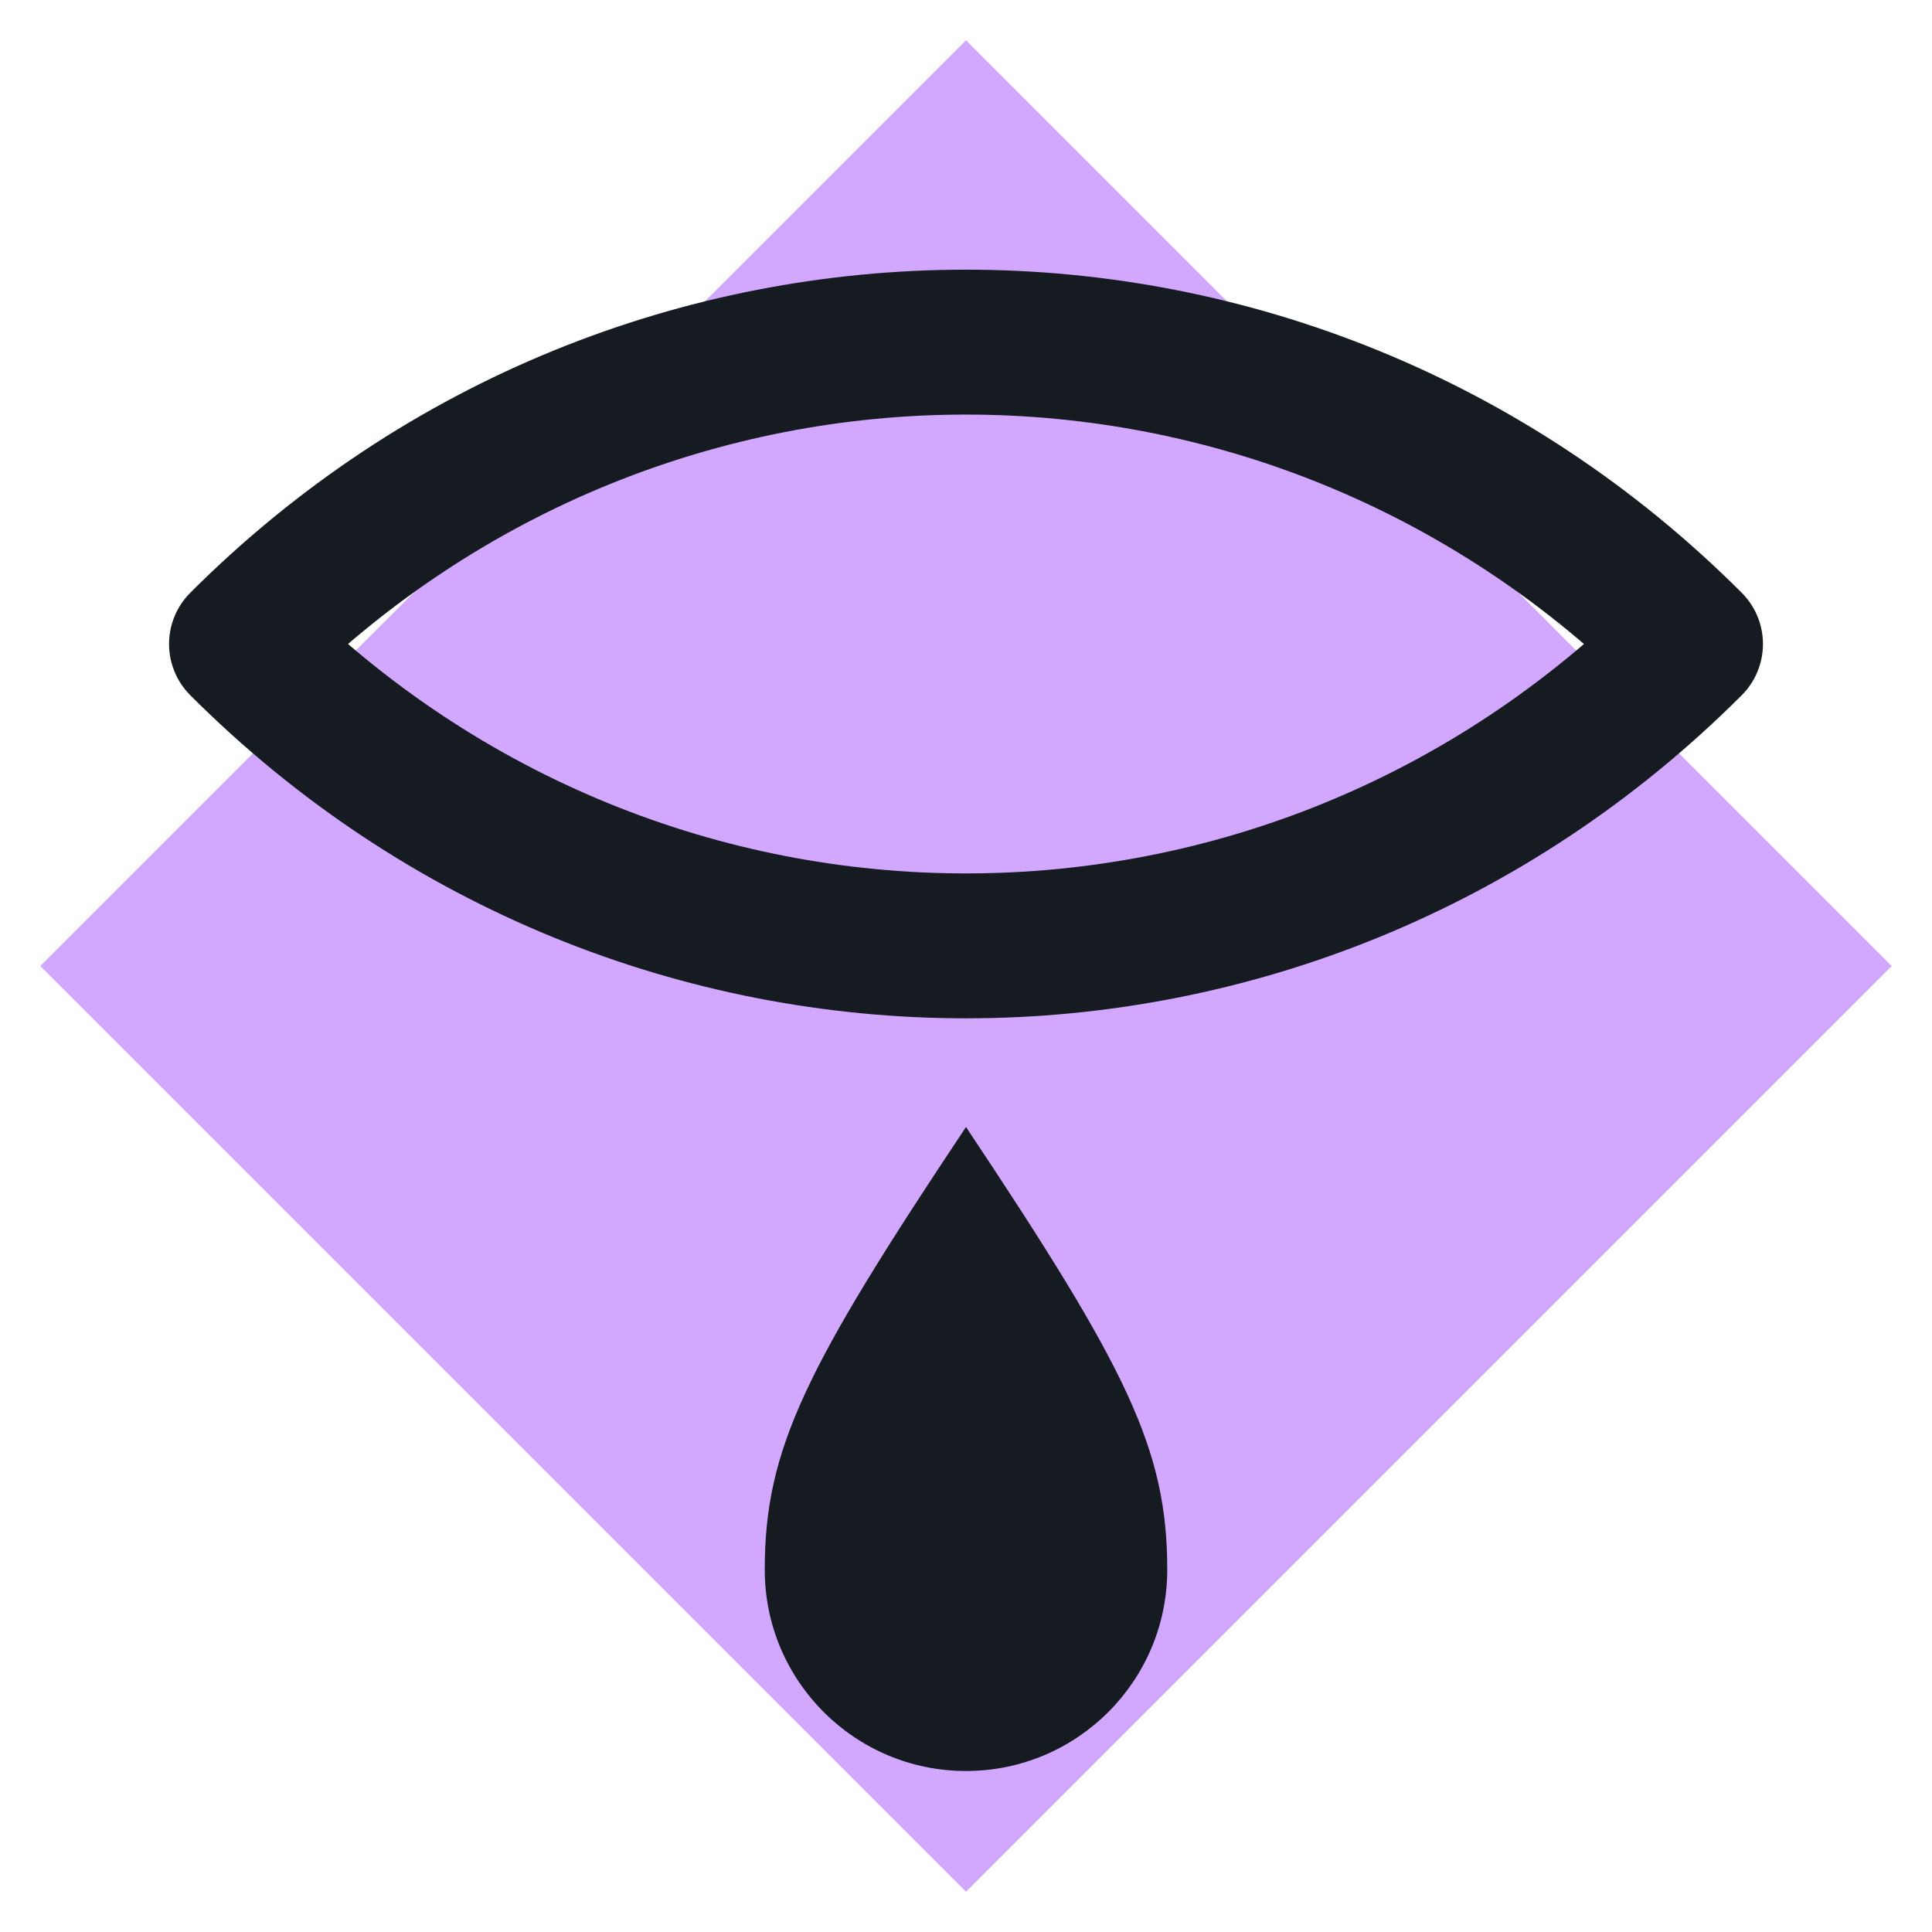
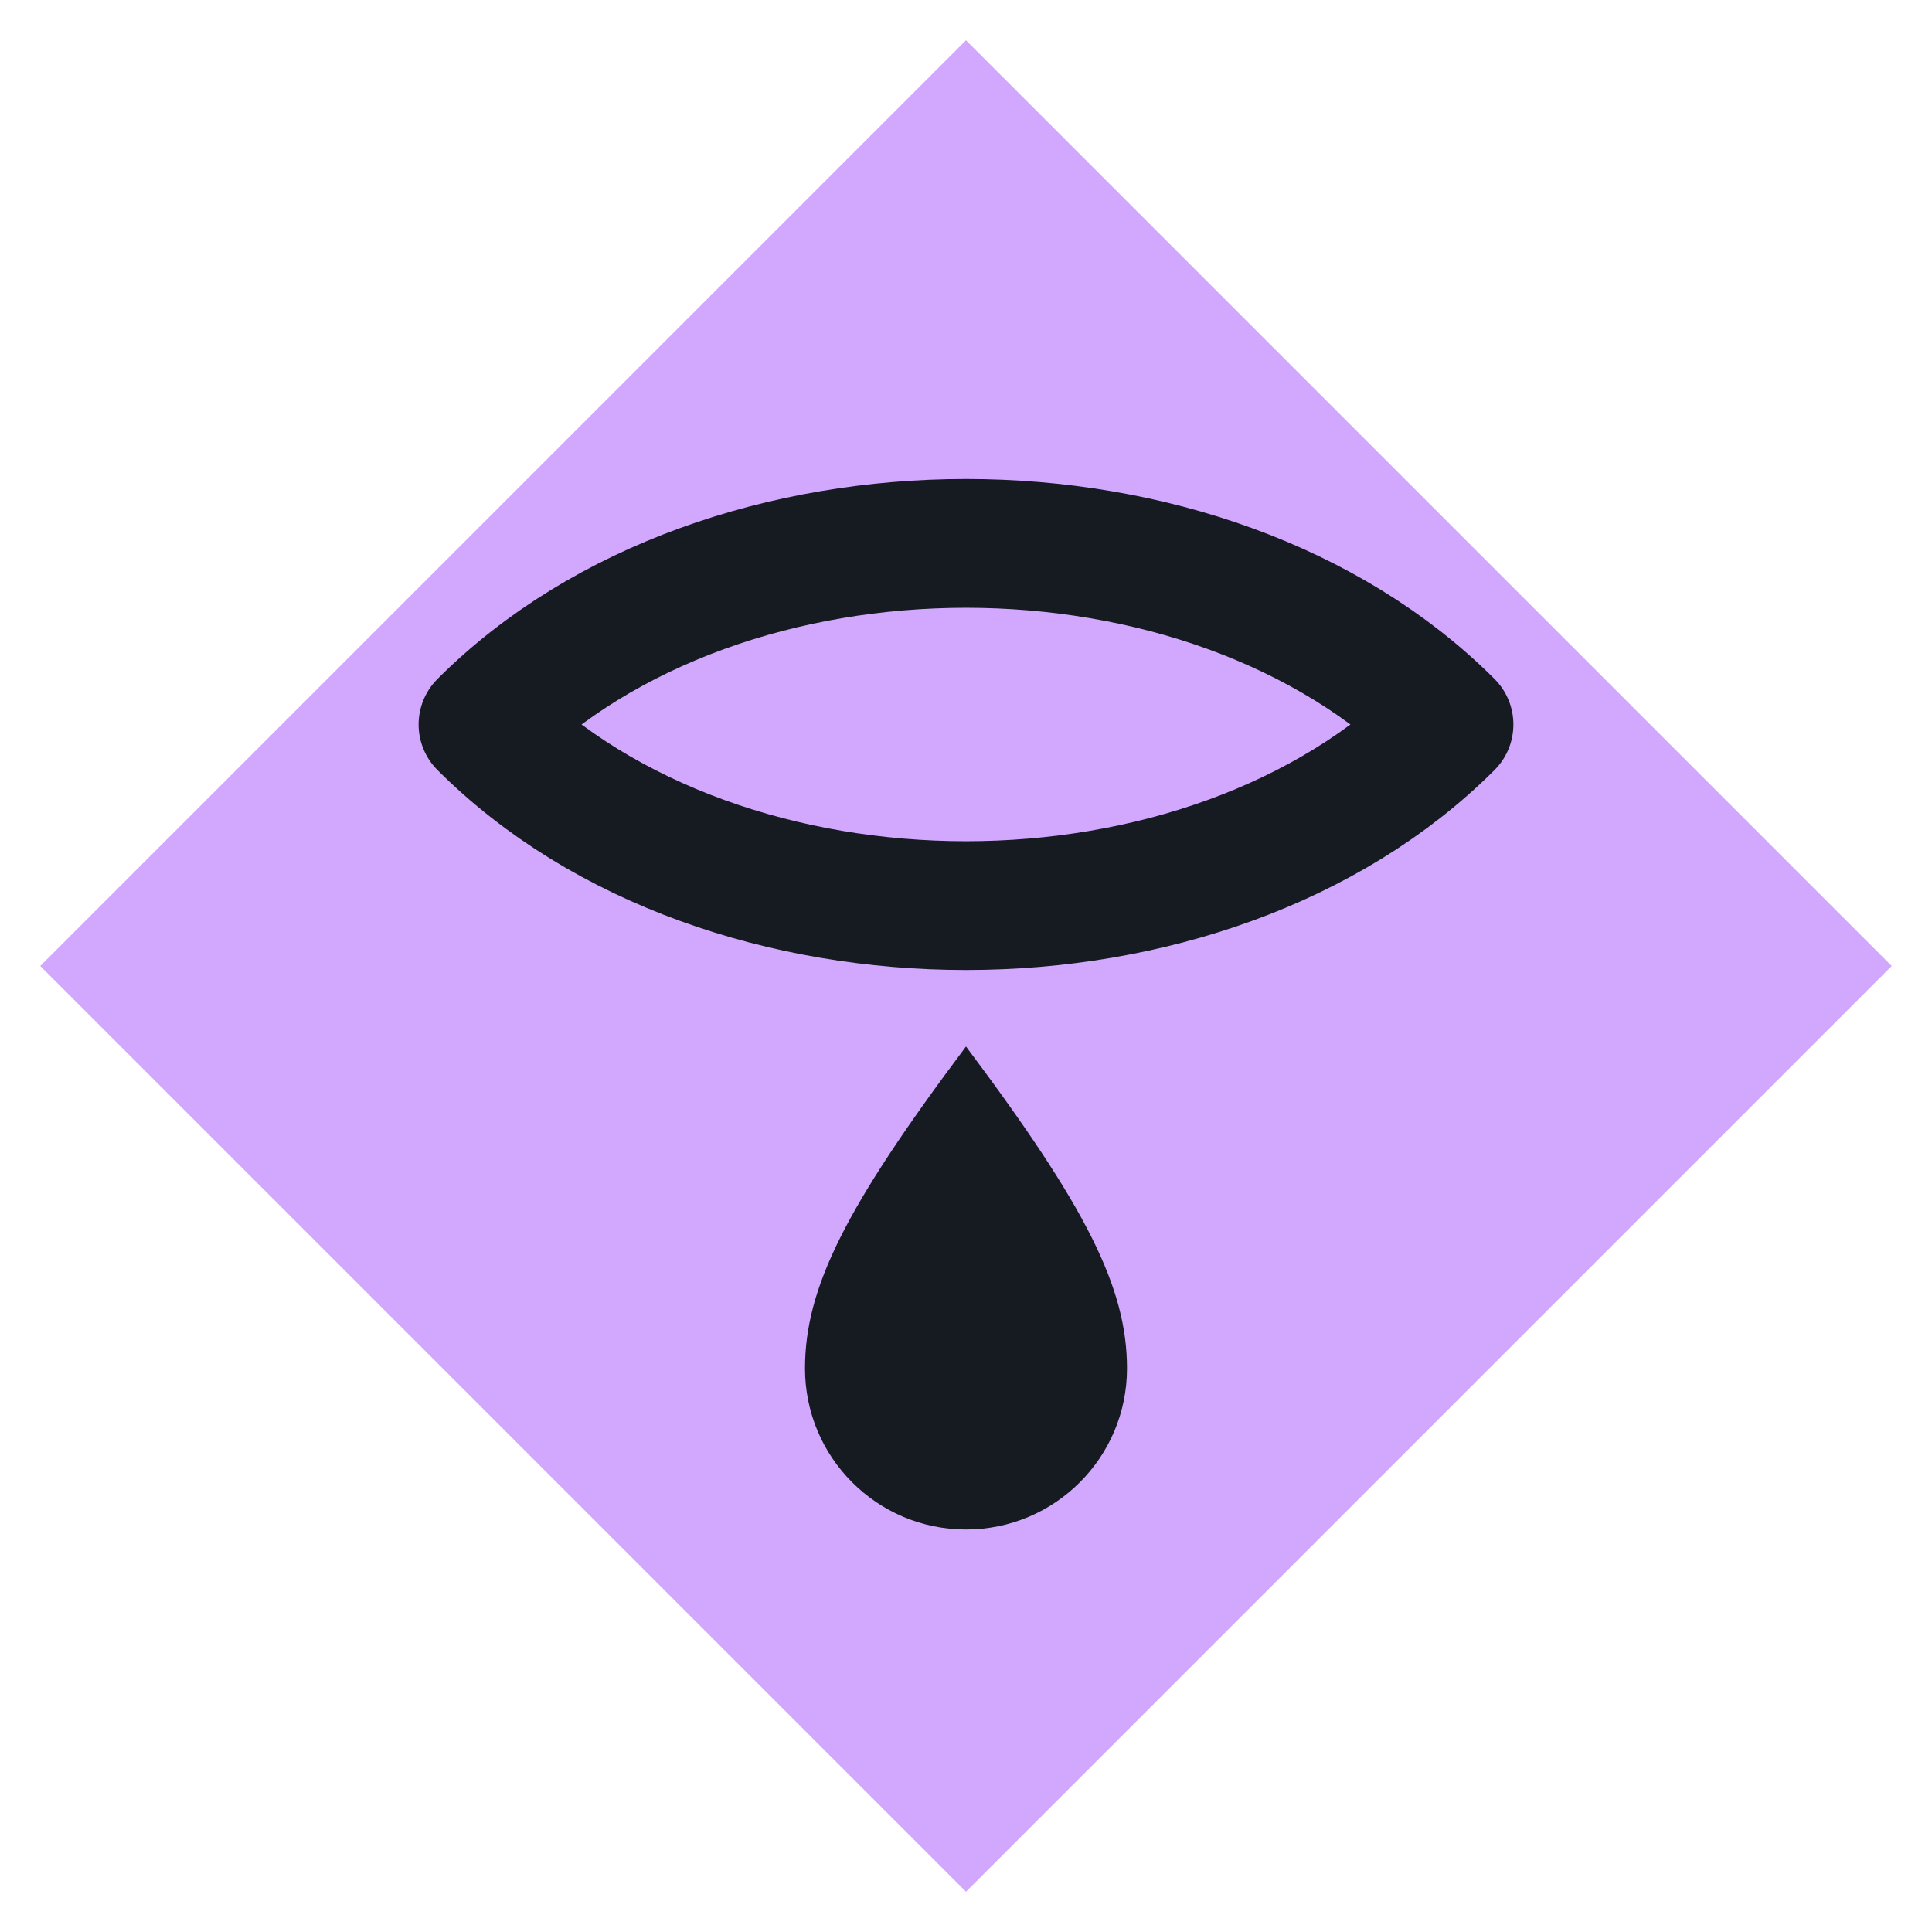
<svg xmlns="http://www.w3.org/2000/svg" viewBox="0 0 24 24" width="24" height="24">
  <path d="M12 0.5L23.5 12 12 23.5 0.5 12z" fill="#d2a8ff" />
-   <path d="M3 8c5-5 13-5 18 0-5 5-13 5-18 0z" fill="none" stroke="#161b22" stroke-width="1.8" stroke-linecap="round" stroke-linejoin="round" />
-   <path d="M12 14c2 3 2.500 4 2.500 5.500a2.500 2.500 0 0 1-5 0c0-1.500.500-2.500 2.500-5.500z" fill="#161b22" />
+   <path d="M6 9c3-3 9-3 12 0-3 3-9 3-12 0z" fill="none" stroke="#161b22" stroke-width="1.6" stroke-linecap="round" stroke-linejoin="round" />
+   <path d="M12 13c1.500 2 2 3 2 4a2 2 0 0 1-4 0c0-1 .500-2 2-4z" fill="#161b22" />
</svg>
